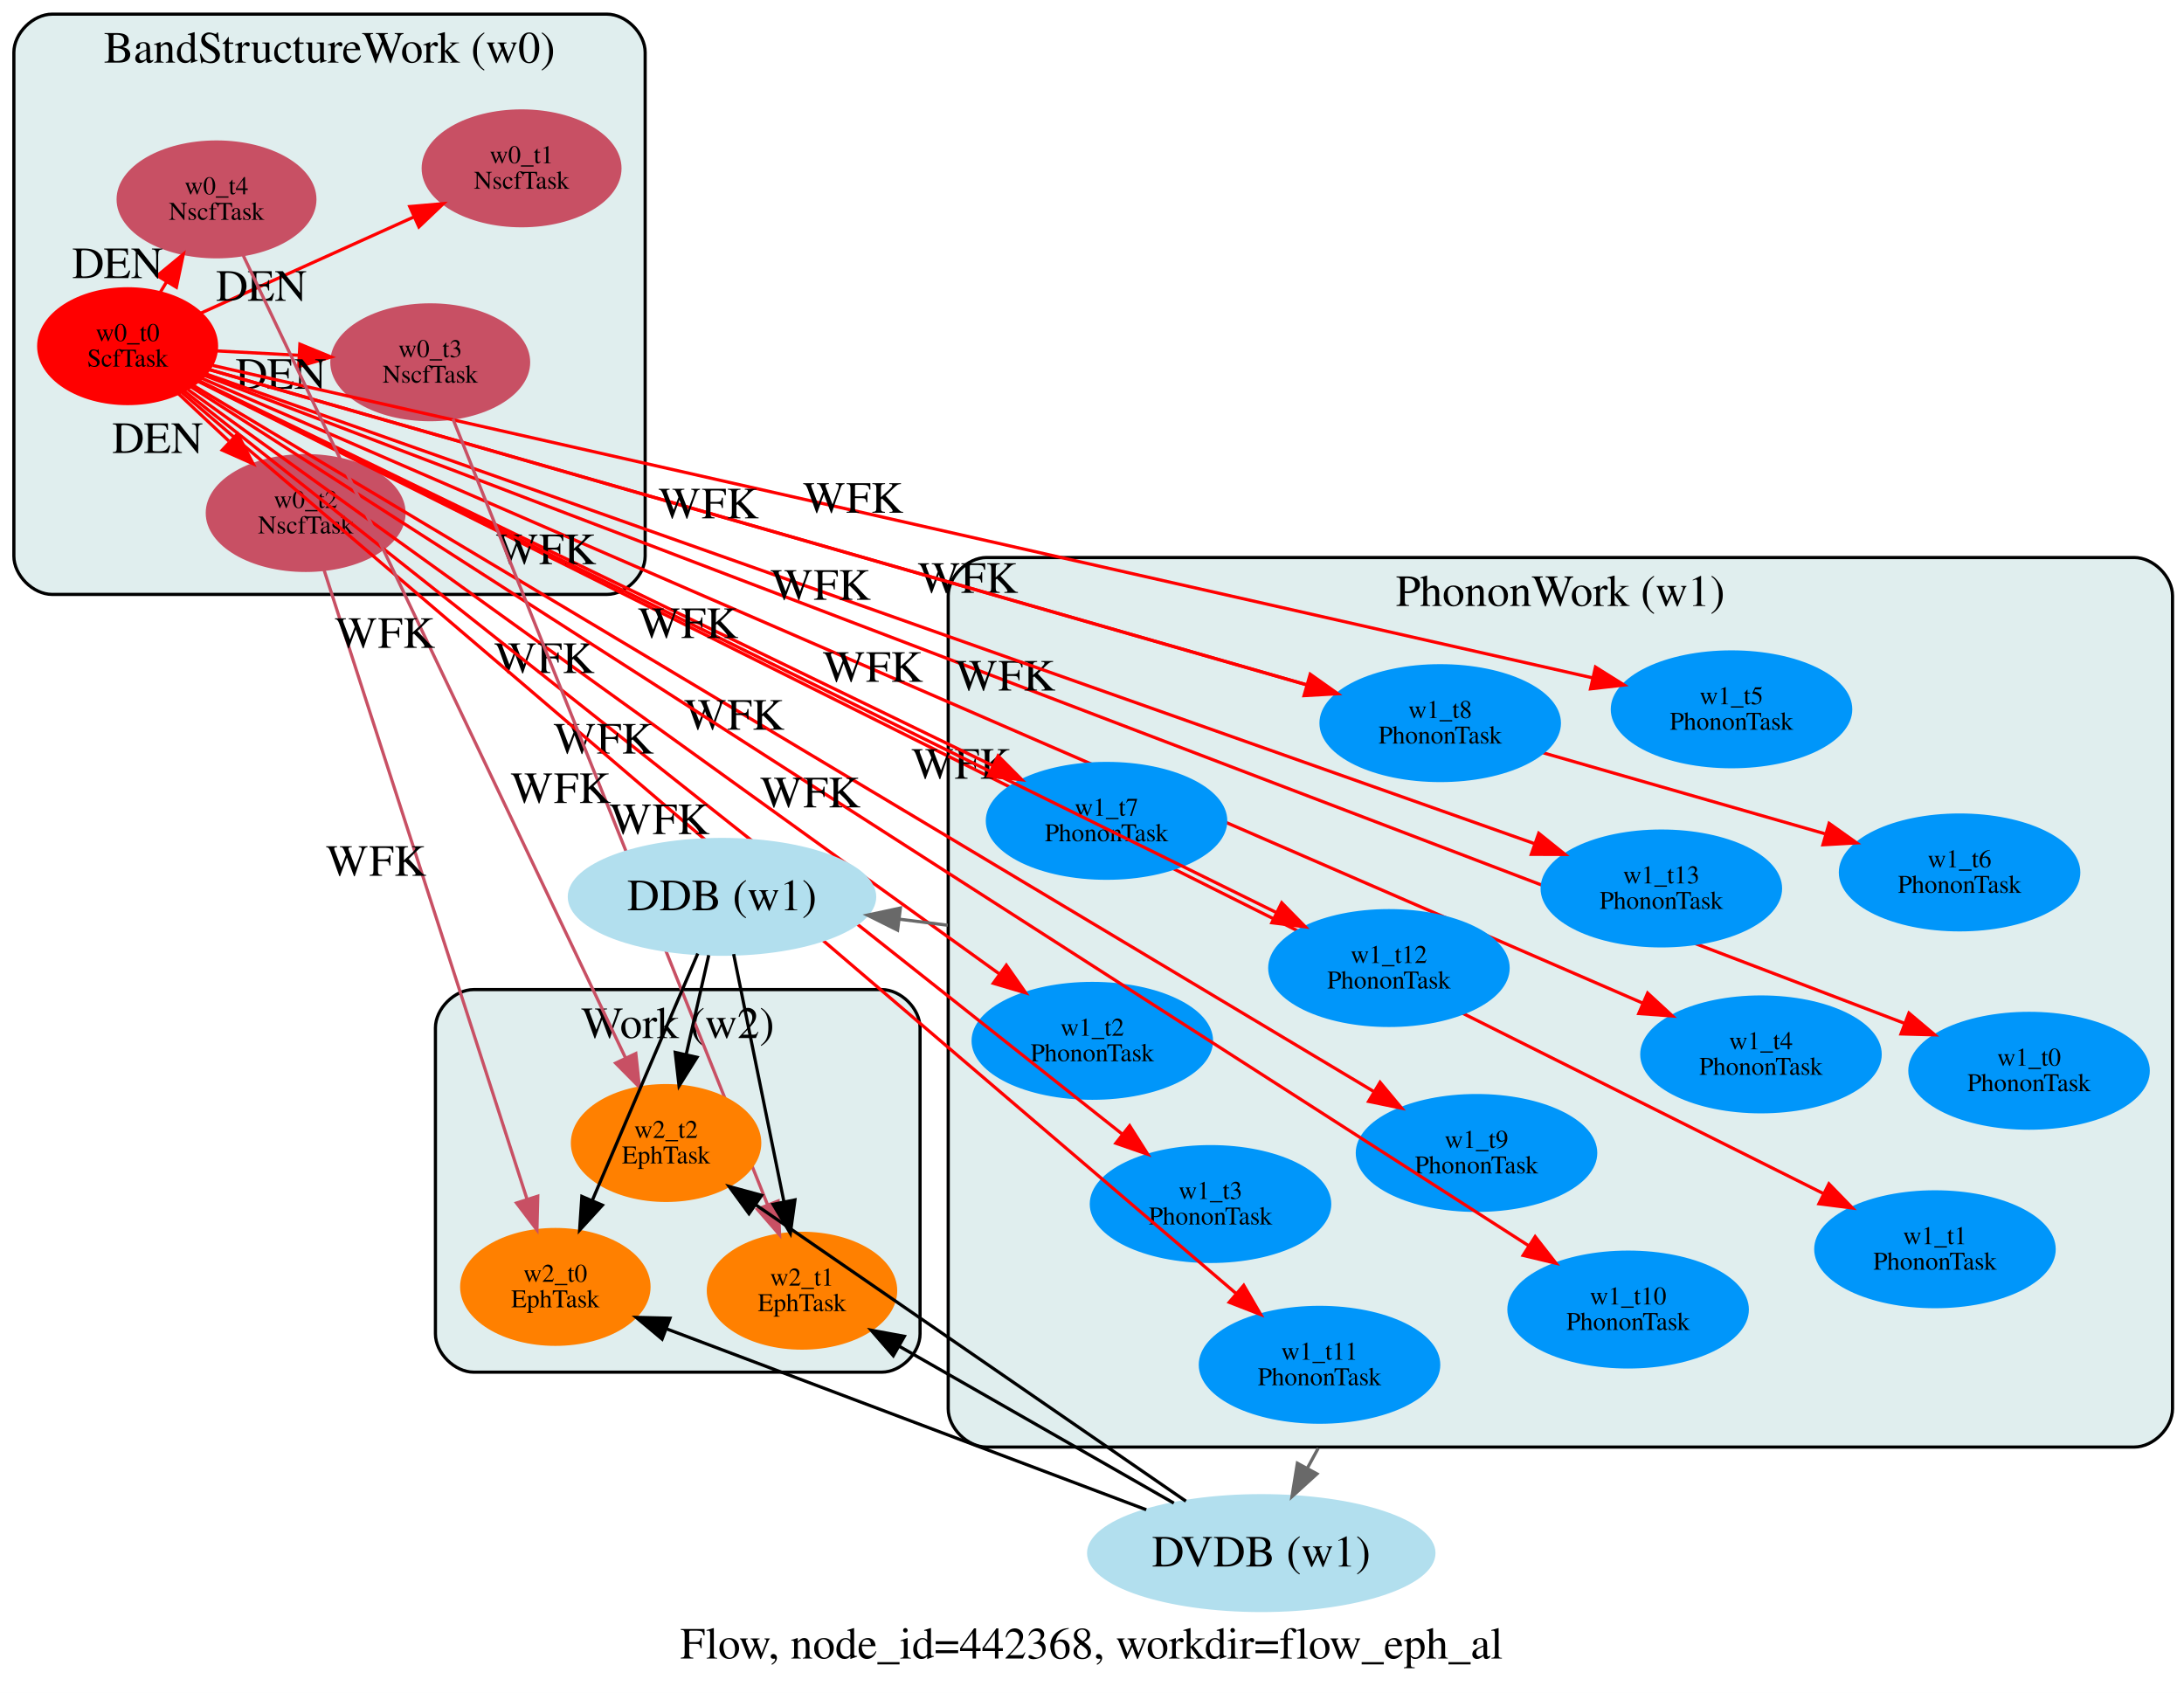
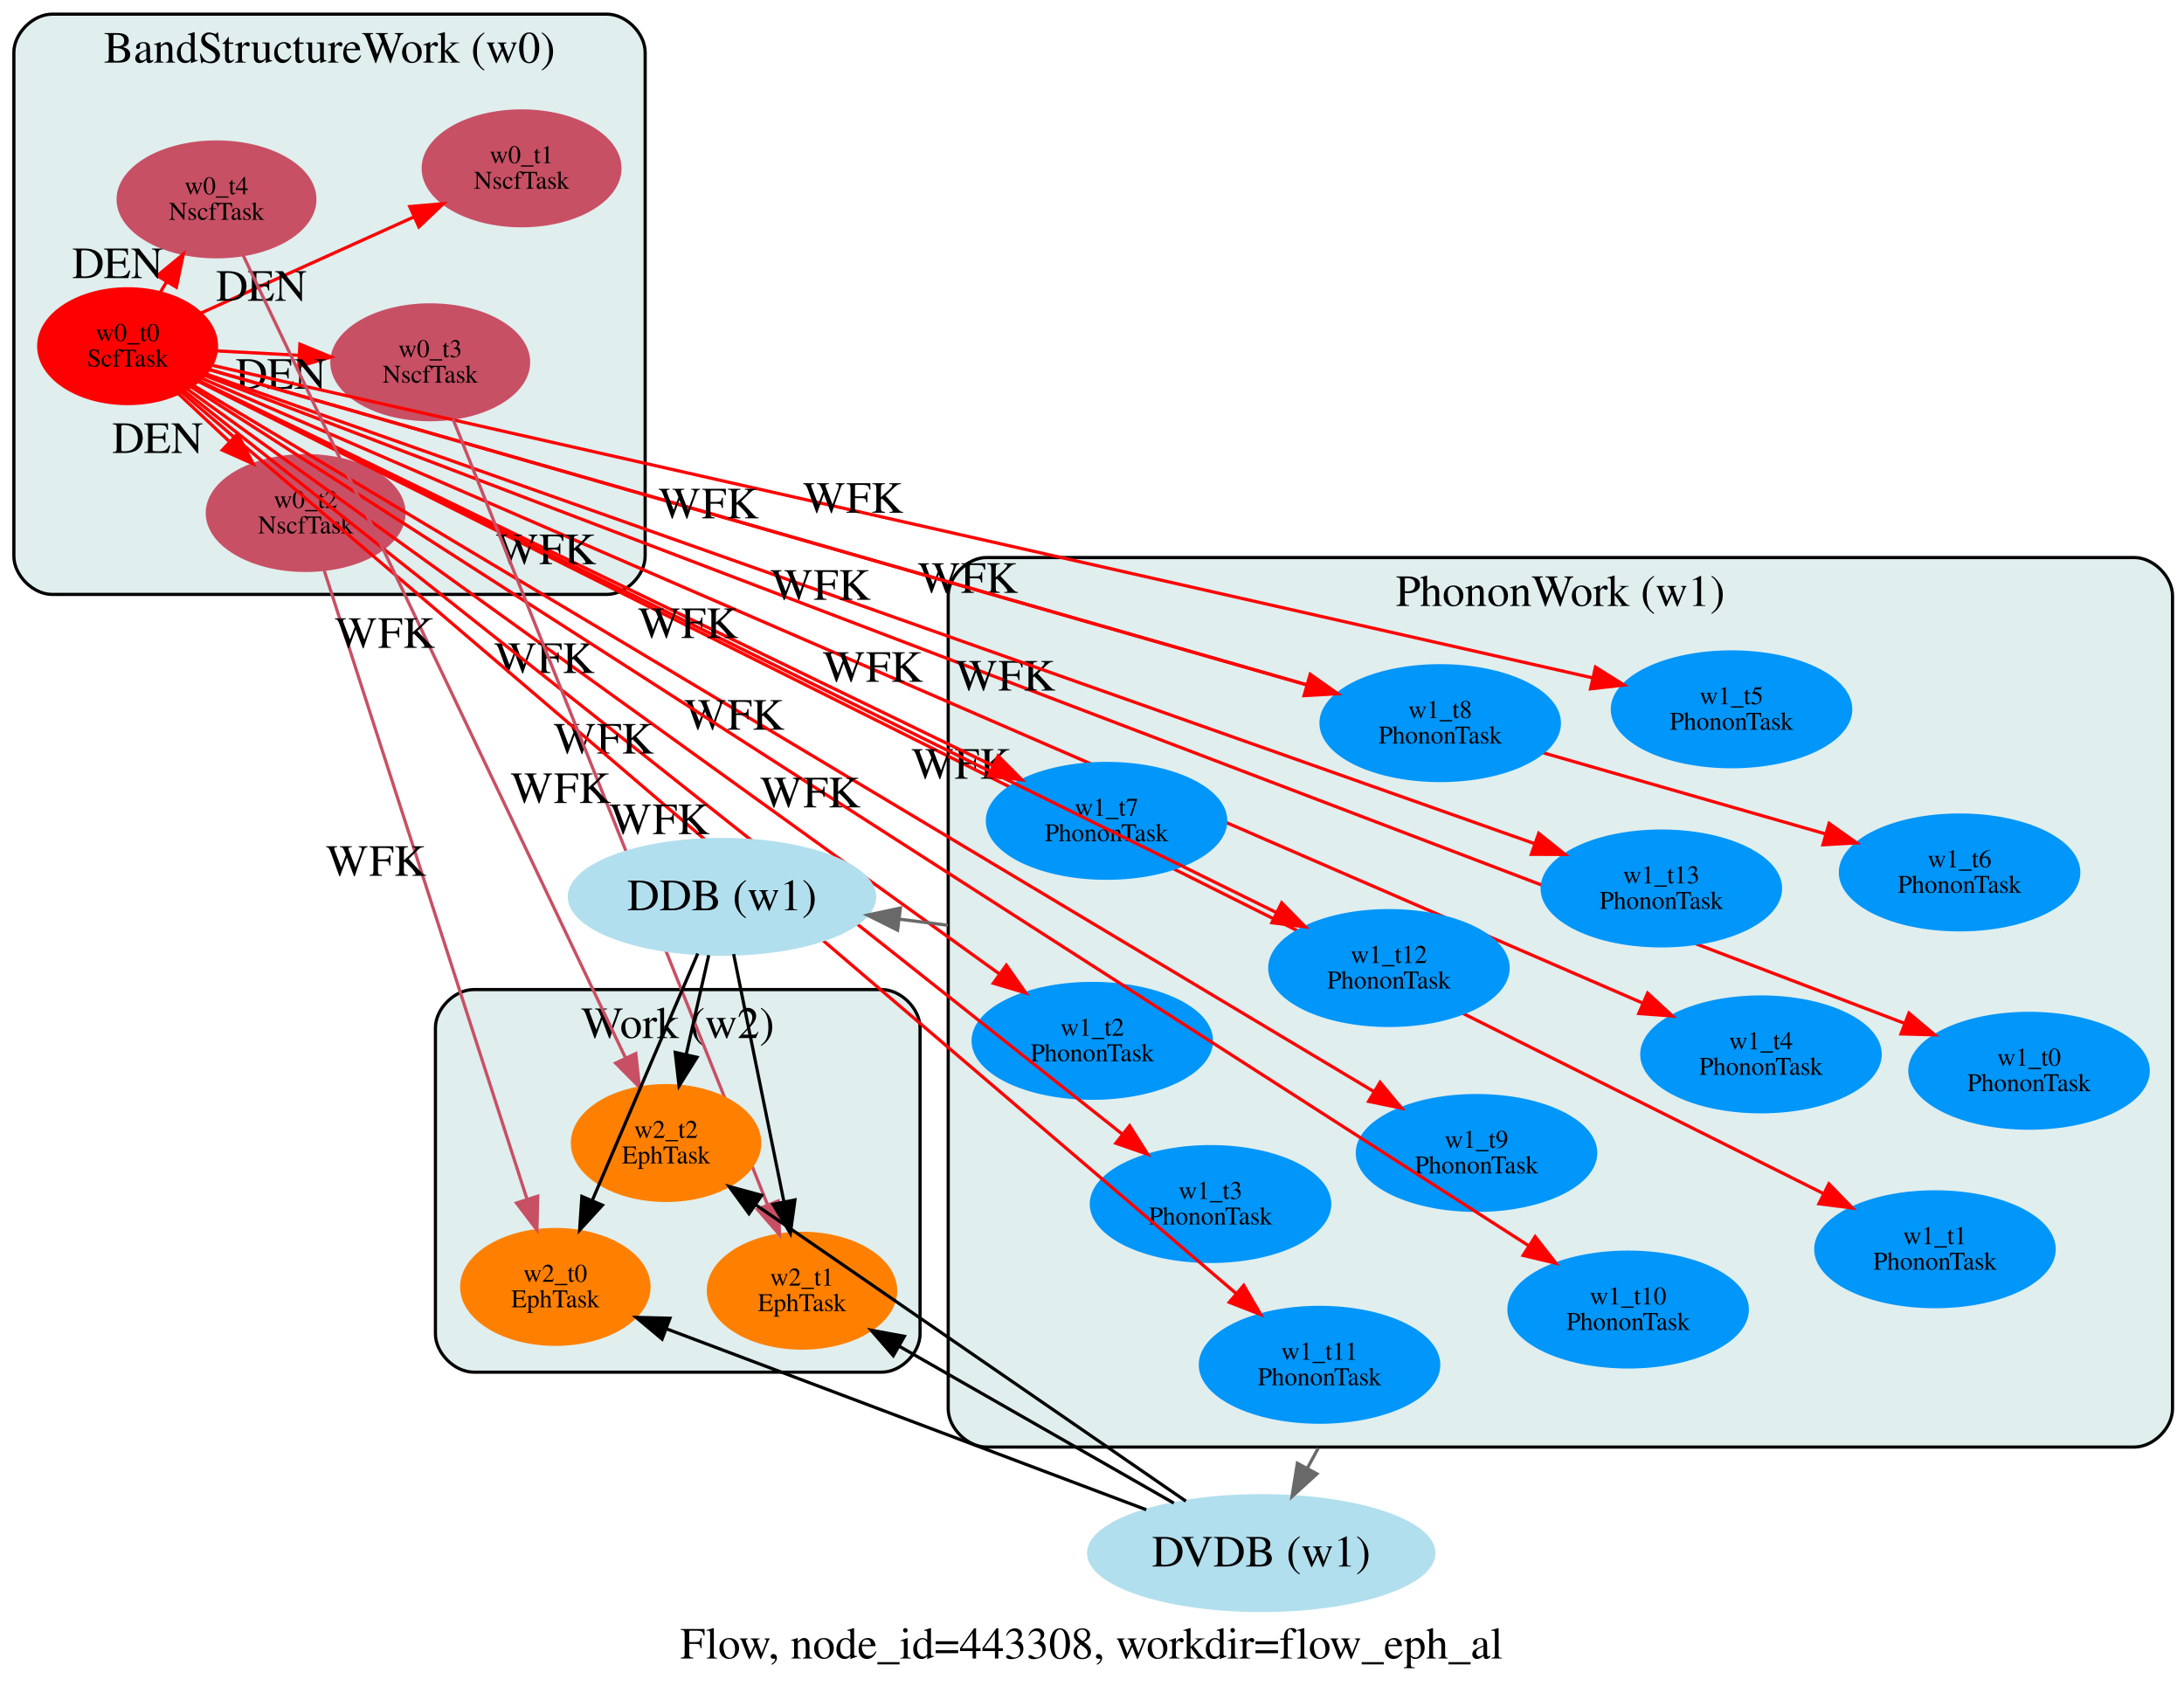
<svg xmlns="http://www.w3.org/2000/svg" width="685pt" height="531pt" viewBox="0.00 0.00 685.00 531.00">
  <g id="graph0" class="graph" transform="scale(1 1) rotate(0) translate(4 505)">
    <polygon fill="white" stroke="transparent" points="-4,26 -4,-505 681,-505 681,26 -4,26" />
-     <text text-anchor="start" x="209.35" y="15.2" font-family="Times,serif" font-size="14.00">Flow, node_id=442368, workdir=flow_eph_al</text>
+     <text text-anchor="start" x="209.35" y="15.2" font-family="Times,serif" font-size="14.00">Flow, node_id=443308, workdir=flow_eph_al</text>
    <g id="clust1" class="cluster">
      <path fill="#e0eeee" stroke="black" d="M12.35,-318.56C12.35,-318.56 186.35,-318.56 186.35,-318.56 192.35,-318.56 198.35,-324.56 198.35,-330.56 198.35,-330.56 198.35,-488.56 198.35,-488.56 198.35,-494.56 192.35,-500.56 186.35,-500.56 186.35,-500.56 12.35,-500.56 12.35,-500.56 6.35,-500.56 0.35,-494.56 0.35,-488.56 0.35,-488.56 0.35,-330.56 0.35,-330.56 0.35,-324.56 6.35,-318.56 12.35,-318.56" />
      <text text-anchor="middle" x="99.35" y="-485.36" font-family="Times,serif" font-size="14.00">BandStructureWork (w0)</text>
    </g>
    <g id="clust2" class="cluster">
      <path fill="#e0eeee" stroke="black" d="M305.4,-51.13C305.4,-51.13 665.4,-51.13 665.4,-51.13 671.4,-51.13 677.4,-57.13 677.4,-63.13 677.4,-63.13 677.4,-318.13 677.4,-318.13 677.4,-324.13 671.4,-330.13 665.4,-330.13 665.4,-330.13 305.4,-330.13 305.4,-330.13 299.4,-330.13 293.4,-324.13 293.4,-318.13 293.4,-318.13 293.4,-63.13 293.4,-63.13 293.4,-57.13 299.4,-51.13 305.4,-51.13" />
      <text text-anchor="middle" x="485.4" y="-314.93" font-family="Times,serif" font-size="14.00">PhononWork (w1)</text>
    </g>
    <g id="clust3" class="cluster">
      <path fill="#e0eeee" stroke="black" d="M144.57,-74.62C144.57,-74.62 272.57,-74.62 272.57,-74.62 278.57,-74.62 284.57,-80.62 284.57,-86.62 284.57,-86.62 284.57,-182.62 284.57,-182.62 284.57,-188.62 278.57,-194.62 272.57,-194.62 272.57,-194.62 144.57,-194.62 144.57,-194.62 138.57,-194.62 132.57,-188.62 132.57,-182.62 132.57,-182.62 132.57,-86.62 132.57,-86.62 132.57,-80.62 138.57,-74.62 144.57,-74.62" />
      <text text-anchor="middle" x="208.57" y="-179.42" font-family="Times,serif" font-size="14.00">Work (w2)</text>
    </g>
    <g id="node1" class="node">
      <ellipse fill="#ff0000" stroke="#ff0000" cx="36.03" cy="-396.42" rx="27.89" ry="18" />
      <text text-anchor="middle" x="36.03" y="-398.02" font-family="Times,serif" font-size="8.00">w0_t0</text>
      <text text-anchor="middle" x="36.03" y="-390.02" font-family="Times,serif" font-size="8.00">ScfTask</text>
    </g>
    <g id="node2" class="node">
      <ellipse fill="#c85064" stroke="#c85064" cx="159.59" cy="-452.2" rx="30.85" ry="18" />
      <text text-anchor="middle" x="159.59" y="-453.8" font-family="Times,serif" font-size="8.00">w0_t1</text>
      <text text-anchor="middle" x="159.59" y="-445.8" font-family="Times,serif" font-size="8.00">NscfTask</text>
    </g>
    <g id="edge1" class="edge">
      <path fill="none" stroke="#ff0000" d="M58.98,-406.78C77.75,-415.25 104.54,-427.35 125.76,-436.93" />
      <polygon fill="#ff0000" stroke="#ff0000" points="124.51,-440.21 135.07,-441.13 127.39,-433.83 124.51,-440.21" />
      <text text-anchor="middle" x="77.99" y="-410.66" font-family="Times,serif" font-size="14.00">DEN</text>
    </g>
    <g id="node3" class="node">
      <ellipse fill="#c85064" stroke="#c85064" cx="91.87" cy="-344.09" rx="30.85" ry="18" />
      <text text-anchor="middle" x="91.87" y="-345.69" font-family="Times,serif" font-size="8.00">w0_t2</text>
      <text text-anchor="middle" x="91.87" y="-337.69" font-family="Times,serif" font-size="8.00">NscfTask</text>
    </g>
    <g id="edge2" class="edge">
      <path fill="none" stroke="#ff0000" d="M51.89,-381.57C56.83,-376.94 62.39,-371.73 67.76,-366.69" />
      <polygon fill="#ff0000" stroke="#ff0000" points="70.5,-368.93 75.4,-359.53 65.71,-363.82 70.5,-368.93" />
      <text text-anchor="middle" x="45.44" y="-362.93" font-family="Times,serif" font-size="14.00">DEN</text>
    </g>
    <g id="node4" class="node">
      <ellipse fill="#c85064" stroke="#c85064" cx="130.94" cy="-391.37" rx="30.85" ry="18" />
      <text text-anchor="middle" x="130.94" y="-392.97" font-family="Times,serif" font-size="8.00">w0_t3</text>
      <text text-anchor="middle" x="130.94" y="-384.97" font-family="Times,serif" font-size="8.00">NscfTask</text>
    </g>
    <g id="edge3" class="edge">
      <path fill="none" stroke="#ff0000" d="M64,-394.94C72.09,-394.5 81.1,-394.02 89.83,-393.56" />
      <polygon fill="#ff0000" stroke="#ff0000" points="90.06,-397.05 99.86,-393.03 89.69,-390.06 90.06,-397.05" />
      <text text-anchor="middle" x="84.1" y="-383.05" font-family="Times,serif" font-size="14.00">DEN</text>
    </g>
    <g id="node5" class="node">
      <ellipse fill="#c85064" stroke="#c85064" cx="63.91" cy="-442.46" rx="30.85" ry="18" />
      <text text-anchor="middle" x="63.91" y="-444.06" font-family="Times,serif" font-size="8.00">w0_t4</text>
      <text text-anchor="middle" x="63.91" y="-436.06" font-family="Times,serif" font-size="8.00">NscfTask</text>
    </g>
    <g id="edge4" class="edge">
      <path fill="none" stroke="#ff0000" d="M46.26,-413.3C46.92,-414.4 47.6,-415.52 48.28,-416.64" />
      <polygon fill="#ff0000" stroke="#ff0000" points="45.33,-418.53 53.5,-425.27 51.32,-414.9 45.33,-418.53" />
      <text text-anchor="middle" x="32.88" y="-417.77" font-family="Times,serif" font-size="14.00">DEN</text>
    </g>
    <g id="node6" class="node">
      <ellipse fill="#0096fa" stroke="#0096fa" cx="632.4" cy="-169.15" rx="37.38" ry="18" />
      <text text-anchor="middle" x="632.4" y="-170.75" font-family="Times,serif" font-size="8.00">w1_t0</text>
      <text text-anchor="middle" x="632.4" y="-162.75" font-family="Times,serif" font-size="8.00">PhononTask</text>
    </g>
    <g id="edge5" class="edge">
      <path fill="none" stroke="#ff0000" d="M60.15,-387.23C151.94,-352.25 480.02,-227.22 593.47,-183.98" />
      <polygon fill="#ff0000" stroke="#ff0000" points="594.73,-187.25 602.83,-180.42 592.24,-180.71 594.73,-187.25" />
      <text text-anchor="middle" x="311.26" y="-288.41" font-family="Times,serif" font-size="14.00">WFK</text>
    </g>
    <g id="node7" class="node">
      <ellipse fill="#0096fa" stroke="#0096fa" cx="602.89" cy="-113.17" rx="37.38" ry="18" />
      <text text-anchor="middle" x="602.89" y="-114.77" font-family="Times,serif" font-size="8.00">w1_t1</text>
      <text text-anchor="middle" x="602.89" y="-106.77" font-family="Times,serif" font-size="8.00">PhononTask</text>
    </g>
    <g id="edge6" class="edge">
      <path fill="none" stroke="#ff0000" d="M58.26,-385.32C145.09,-341.93 461.89,-183.62 567.99,-130.6" />
      <polygon fill="#ff0000" stroke="#ff0000" points="569.63,-133.7 577.01,-126.1 566.5,-127.44 569.63,-133.7" />
      <text text-anchor="middle" x="297.57" y="-260.76" font-family="Times,serif" font-size="14.00">WFK</text>
    </g>
    <g id="node8" class="node">
      <ellipse fill="#0096fa" stroke="#0096fa" cx="338.6" cy="-178.54" rx="37.38" ry="18" />
      <text text-anchor="middle" x="338.6" y="-180.14" font-family="Times,serif" font-size="8.00">w1_t2</text>
      <text text-anchor="middle" x="338.6" y="-172.14" font-family="Times,serif" font-size="8.00">PhononTask</text>
    </g>
    <g id="edge7" class="edge">
      <path fill="none" stroke="#ff0000" d="M54.96,-382.79C106.24,-345.87 248.1,-243.71 309.57,-199.44" />
      <polygon fill="#ff0000" stroke="#ff0000" points="311.63,-202.27 317.7,-193.59 307.54,-196.59 311.63,-202.27" />
      <text text-anchor="middle" x="166.71" y="-293.92" font-family="Times,serif" font-size="14.00">WFK</text>
    </g>
    <g id="node9" class="node">
      <ellipse fill="#0096fa" stroke="#0096fa" cx="375.67" cy="-127.35" rx="37.38" ry="18" />
      <text text-anchor="middle" x="375.67" y="-128.95" font-family="Times,serif" font-size="8.00">w1_t3</text>
      <text text-anchor="middle" x="375.67" y="-120.95" font-family="Times,serif" font-size="8.00">PhononTask</text>
    </g>
    <g id="edge8" class="edge">
      <path fill="none" stroke="#ff0000" d="M53.82,-382.34C109.45,-338.26 280.46,-202.78 347.91,-149.35" />
      <polygon fill="#ff0000" stroke="#ff0000" points="350.31,-151.91 355.98,-142.96 345.97,-146.42 350.31,-151.91" />
      <text text-anchor="middle" x="185.31" y="-268.64" font-family="Times,serif" font-size="14.00">WFK</text>
    </g>
    <g id="node10" class="node">
      <ellipse fill="#0096fa" stroke="#0096fa" cx="548.32" cy="-174.29" rx="37.38" ry="18" />
      <text text-anchor="middle" x="548.32" y="-175.89" font-family="Times,serif" font-size="8.00">w1_t4</text>
      <text text-anchor="middle" x="548.32" y="-167.89" font-family="Times,serif" font-size="8.00">PhononTask</text>
    </g>
    <g id="edge9" class="edge">
      <path fill="none" stroke="#ff0000" d="M59.38,-386.3C140.64,-351.06 411.61,-233.57 511.19,-190.39" />
      <polygon fill="#ff0000" stroke="#ff0000" points="512.77,-193.52 520.56,-186.33 509.99,-187.1 512.77,-193.52" />
      <text text-anchor="middle" x="269.73" y="-291.15" font-family="Times,serif" font-size="14.00">WFK</text>
    </g>
    <g id="node11" class="node">
      <ellipse fill="#0096fa" stroke="#0096fa" cx="539.08" cy="-282.52" rx="37.38" ry="18" />
      <text text-anchor="middle" x="539.08" y="-284.12" font-family="Times,serif" font-size="8.00">w1_t5</text>
      <text text-anchor="middle" x="539.08" y="-276.12" font-family="Times,serif" font-size="8.00">PhononTask</text>
    </g>
    <g id="edge10" class="edge">
      <path fill="none" stroke="#ff0000" d="M62.73,-390.38C144.81,-371.79 394.08,-315.35 495.48,-292.39" />
      <polygon fill="#ff0000" stroke="#ff0000" points="496.41,-295.77 505.39,-290.14 494.86,-288.94 496.41,-295.77" />
      <text text-anchor="middle" x="263.55" y="-344.18" font-family="Times,serif" font-size="14.00">WFK</text>
    </g>
    <g id="node12" class="node">
      <ellipse fill="#0096fa" stroke="#0096fa" cx="610.61" cy="-231.36" rx="37.38" ry="18" />
      <text text-anchor="middle" x="610.61" y="-232.96" font-family="Times,serif" font-size="8.00">w1_t6</text>
      <text text-anchor="middle" x="610.61" y="-224.96" font-family="Times,serif" font-size="8.00">PhononTask</text>
    </g>
    <g id="edge11" class="edge">
      <path fill="none" stroke="#ff0000" d="M61.84,-389.01C152.36,-363 456.06,-275.76 568.38,-243.49" />
      <polygon fill="#ff0000" stroke="#ff0000" points="569.69,-246.76 578.33,-240.63 567.75,-240.03 569.69,-246.76" />
      <text text-anchor="middle" x="299.56" y="-319.05" font-family="Times,serif" font-size="14.00">WFK</text>
    </g>
    <g id="node13" class="node">
      <ellipse fill="#0096fa" stroke="#0096fa" cx="343.06" cy="-247.54" rx="37.38" ry="18" />
      <text text-anchor="middle" x="343.06" y="-249.14" font-family="Times,serif" font-size="8.00">w1_t7</text>
      <text text-anchor="middle" x="343.06" y="-241.14" font-family="Times,serif" font-size="8.00">PhononTask</text>
    </g>
    <g id="edge12" class="edge">
      <path fill="none" stroke="#ff0000" d="M58.36,-385.6C111,-360.07 243.21,-295.96 307.23,-264.92" />
      <polygon fill="#ff0000" stroke="#ff0000" points="309.05,-267.92 316.53,-260.41 306,-261.63 309.05,-267.92" />
      <text text-anchor="middle" x="167.24" y="-328.06" font-family="Times,serif" font-size="14.00">WFK</text>
    </g>
    <g id="node14" class="node">
      <ellipse fill="#0096fa" stroke="#0096fa" cx="447.71" cy="-278.19" rx="37.38" ry="18" />
      <text text-anchor="middle" x="447.71" y="-279.79" font-family="Times,serif" font-size="8.00">w1_t8</text>
      <text text-anchor="middle" x="447.71" y="-271.79" font-family="Times,serif" font-size="8.00">PhononTask</text>
    </g>
    <g id="edge13" class="edge">
      <path fill="none" stroke="#ff0000" d="M61.79,-389.03C130.88,-369.18 320.88,-314.61 405.77,-290.23" />
      <polygon fill="#ff0000" stroke="#ff0000" points="406.94,-293.54 415.59,-287.41 405.01,-286.81 406.94,-293.54" />
      <text text-anchor="middle" x="218.22" y="-342.43" font-family="Times,serif" font-size="14.00">WFK</text>
    </g>
    <g id="node15" class="node">
      <ellipse fill="#0096fa" stroke="#0096fa" cx="459.1" cy="-143.37" rx="37.38" ry="18" />
      <text text-anchor="middle" x="459.1" y="-144.97" font-family="Times,serif" font-size="8.00">w1_t9</text>
      <text text-anchor="middle" x="459.1" y="-136.97" font-family="Times,serif" font-size="8.00">PhononTask</text>
    </g>
    <g id="edge14" class="edge">
      <path fill="none" stroke="#ff0000" d="M56.73,-384.05C125.08,-343.16 344.03,-212.2 426.9,-162.63" />
      <polygon fill="#ff0000" stroke="#ff0000" points="428.85,-165.54 435.63,-157.41 425.25,-159.54 428.85,-165.54" />
      <text text-anchor="middle" x="226.26" y="-276.14" font-family="Times,serif" font-size="14.00">WFK</text>
    </g>
    <g id="node16" class="node">
      <ellipse fill="#0096fa" stroke="#0096fa" cx="506.65" cy="-94.26" rx="37.38" ry="18" />
      <text text-anchor="middle" x="506.65" y="-95.86" font-family="Times,serif" font-size="8.00">w1_t10</text>
      <text text-anchor="middle" x="506.65" y="-87.86" font-family="Times,serif" font-size="8.00">PhononTask</text>
    </g>
    <g id="edge15" class="edge">
      <path fill="none" stroke="#ff0000" d="M55.96,-383.63C129.45,-336.45 385.73,-171.89 475.38,-114.33" />
      <polygon fill="#ff0000" stroke="#ff0000" points="477.49,-117.13 484.02,-108.78 473.71,-111.24 477.49,-117.13" />
      <text text-anchor="middle" x="250.11" y="-251.78" font-family="Times,serif" font-size="14.00">WFK</text>
    </g>
    <g id="node17" class="node">
      <ellipse fill="#0096fa" stroke="#0096fa" cx="409.86" cy="-76.93" rx="37.38" ry="18" />
      <text text-anchor="middle" x="409.86" y="-78.53" font-family="Times,serif" font-size="8.00">w1_t11</text>
      <text text-anchor="middle" x="409.86" y="-70.53" font-family="Times,serif" font-size="8.00">PhononTask</text>
    </g>
    <g id="edge16" class="edge">
      <path fill="none" stroke="#ff0000" d="M53.07,-381.86C112.62,-330.97 311.78,-160.75 383.69,-99.3" />
      <polygon fill="#ff0000" stroke="#ff0000" points="386.09,-101.85 391.42,-92.69 381.54,-96.53 386.09,-101.85" />
      <text text-anchor="middle" x="202.82" y="-243.38" font-family="Times,serif" font-size="14.00">WFK</text>
    </g>
    <g id="node18" class="node">
      <ellipse fill="#0096fa" stroke="#0096fa" cx="431.63" cy="-201.37" rx="37.38" ry="18" />
      <text text-anchor="middle" x="431.63" y="-202.97" font-family="Times,serif" font-size="8.00">w1_t12</text>
      <text text-anchor="middle" x="431.63" y="-194.97" font-family="Times,serif" font-size="8.00">PhononTask</text>
    </g>
    <g id="edge17" class="edge">
      <path fill="none" stroke="#ff0000" d="M58.44,-385.38C124.09,-353.01 316.42,-258.18 396.26,-218.81" />
      <polygon fill="#ff0000" stroke="#ff0000" points="398,-221.85 405.42,-214.29 394.91,-215.58 398,-221.85" />
      <text text-anchor="middle" x="211.79" y="-304.89" font-family="Times,serif" font-size="14.00">WFK</text>
    </g>
    <g id="node19" class="node">
      <ellipse fill="#0096fa" stroke="#0096fa" cx="517.07" cy="-226.33" rx="37.38" ry="18" />
      <text text-anchor="middle" x="517.07" y="-227.93" font-family="Times,serif" font-size="8.00">w1_t13</text>
      <text text-anchor="middle" x="517.07" y="-219.93" font-family="Times,serif" font-size="8.00">PhononTask</text>
    </g>
    <g id="edge18" class="edge">
      <path fill="none" stroke="#ff0000" d="M60.55,-387.75C138.49,-360.19 381.09,-274.41 477.24,-240.41" />
      <polygon fill="#ff0000" stroke="#ff0000" points="478.62,-243.64 486.88,-237 476.29,-237.04 478.62,-243.64" />
      <text text-anchor="middle" x="253.34" y="-316.88" font-family="Times,serif" font-size="14.00">WFK</text>
    </g>
    <g id="node20" class="node">
      <ellipse fill="#ff8000" stroke="#ff8000" cx="170.18" cy="-101.36" rx="29.37" ry="18" />
      <text text-anchor="middle" x="170.18" y="-102.96" font-family="Times,serif" font-size="8.00">w2_t0</text>
      <text text-anchor="middle" x="170.18" y="-94.96" font-family="Times,serif" font-size="8.00">EphTask</text>
    </g>
    <g id="edge19" class="edge">
      <path fill="none" stroke="#c85064" d="M97.63,-326.24C111.18,-284.25 145.15,-178.96 161.33,-128.78" />
      <polygon fill="#c85064" stroke="#c85064" points="164.67,-129.82 164.41,-119.23 158.01,-127.68 164.67,-129.82" />
      <text text-anchor="middle" x="113.93" y="-230.31" font-family="Times,serif" font-size="14.00">WFK</text>
    </g>
    <g id="node21" class="node">
      <ellipse fill="#ff8000" stroke="#ff8000" cx="247.54" cy="-100.17" rx="29.37" ry="18" />
      <text text-anchor="middle" x="247.54" y="-101.77" font-family="Times,serif" font-size="8.00">w2_t1</text>
      <text text-anchor="middle" x="247.54" y="-93.77" font-family="Times,serif" font-size="8.00">EphTask</text>
    </g>
    <g id="edge20" class="edge">
      <path fill="none" stroke="#c85064" d="M138.06,-373.6C157.78,-324.33 213.23,-185.85 236.76,-127.08" />
      <polygon fill="#c85064" stroke="#c85064" points="240.05,-128.3 240.51,-117.71 233.55,-125.7 240.05,-128.3" />
      <text text-anchor="middle" x="171.86" y="-253.14" font-family="Times,serif" font-size="14.00">WFK</text>
    </g>
    <g id="node22" class="node">
      <ellipse fill="#ff8000" stroke="#ff8000" cx="204.91" cy="-146.49" rx="29.37" ry="18" />
      <text text-anchor="middle" x="204.91" y="-148.09" font-family="Times,serif" font-size="8.00">w2_t2</text>
      <text text-anchor="middle" x="204.91" y="-140.09" font-family="Times,serif" font-size="8.00">EphTask</text>
    </g>
    <g id="edge21" class="edge">
      <path fill="none" stroke="#c85064" d="M72.31,-424.83C96.07,-374.96 163.85,-232.67 192.2,-173.16" />
      <polygon fill="#c85064" stroke="#c85064" points="195.42,-174.56 196.56,-164.02 189.1,-171.55 195.42,-174.56" />
      <text text-anchor="middle" x="116.7" y="-301.8" font-family="Times,serif" font-size="14.00">WFK</text>
    </g>
    <g id="node23" class="node">
      <ellipse fill="#b2dfee" stroke="#b2dfee" cx="222.45" cy="-223.7" rx="47.88" ry="18" />
      <text text-anchor="middle" x="222.45" y="-219.5" font-family="Times,serif" font-size="14.00">DDB (w1)</text>
    </g>
    <g id="edge22" class="edge">
      <path fill="none" stroke="black" d="M214.85,-205.91C206.18,-185.62 191.9,-152.19 181.82,-128.61" />
      <polygon fill="black" stroke="black" points="184.94,-126.99 177.79,-119.17 178.5,-129.74 184.94,-126.99" />
    </g>
    <g id="edge26" class="edge">
      <path fill="none" stroke="black" d="M226.1,-205.74C230.24,-185.34 237.05,-151.8 241.89,-128" />
      <polygon fill="black" stroke="black" points="245.33,-128.65 243.89,-118.15 238.47,-127.26 245.33,-128.65" />
    </g>
    <g id="edge28" class="edge">
      <path fill="none" stroke="black" d="M218.29,-205.4C216.18,-196.1 213.57,-184.61 211.22,-174.25" />
      <polygon fill="black" stroke="black" points="214.61,-173.37 208.98,-164.39 207.78,-174.92 214.61,-173.37" />
    </g>
    <g id="node25" class="node">
      <ellipse fill="#b2dfee" stroke="#b2dfee" cx="391.59" cy="-17.87" rx="54.15" ry="18" />
      <text text-anchor="middle" x="391.59" y="-13.67" font-family="Times,serif" font-size="14.00">DVDB (w1)</text>
    </g>
    <g id="edge24" class="edge">
      <path fill="none" stroke="black" d="M355.52,-31.47C313.98,-47.14 246.18,-72.7 205.12,-88.18" />
      <polygon fill="black" stroke="black" points="203.66,-84.99 195.53,-91.8 206.13,-91.54 203.66,-84.99" />
    </g>
    <g id="edge27" class="edge">
      <path fill="none" stroke="black" d="M364.16,-33.55C339.58,-47.59 303.59,-68.15 278.1,-82.71" />
      <polygon fill="black" stroke="black" points="276.18,-79.78 269.23,-87.78 279.65,-85.86 276.18,-79.78" />
    </g>
    <g id="edge29" class="edge">
      <path fill="none" stroke="black" d="M367.95,-34.16C333.52,-57.88 269.71,-101.84 232.96,-127.16" />
      <polygon fill="black" stroke="black" points="230.92,-124.32 224.67,-132.87 234.89,-130.08 230.92,-124.32" />
    </g>
    <g id="edge30" class="edge">
      <path fill="none" stroke="#696969" d="M293.26,-214.79C288.08,-215.45 283.05,-216.08 278.24,-216.68" />
      <polygon fill="#696969" stroke="#696969" points="277.52,-213.25 268.04,-217.97 278.4,-220.19 277.52,-213.25" />
    </g>
    <g id="edge31" class="edge">
      <path fill="none" stroke="#696969" d="M409.46,-50.78C408.31,-48.67 407.21,-46.63 406.14,-44.68" />
      <polygon fill="#696969" stroke="#696969" points="409.06,-42.72 401.22,-35.6 402.91,-46.06 409.06,-42.72" />
    </g>
  </g>
</svg>
